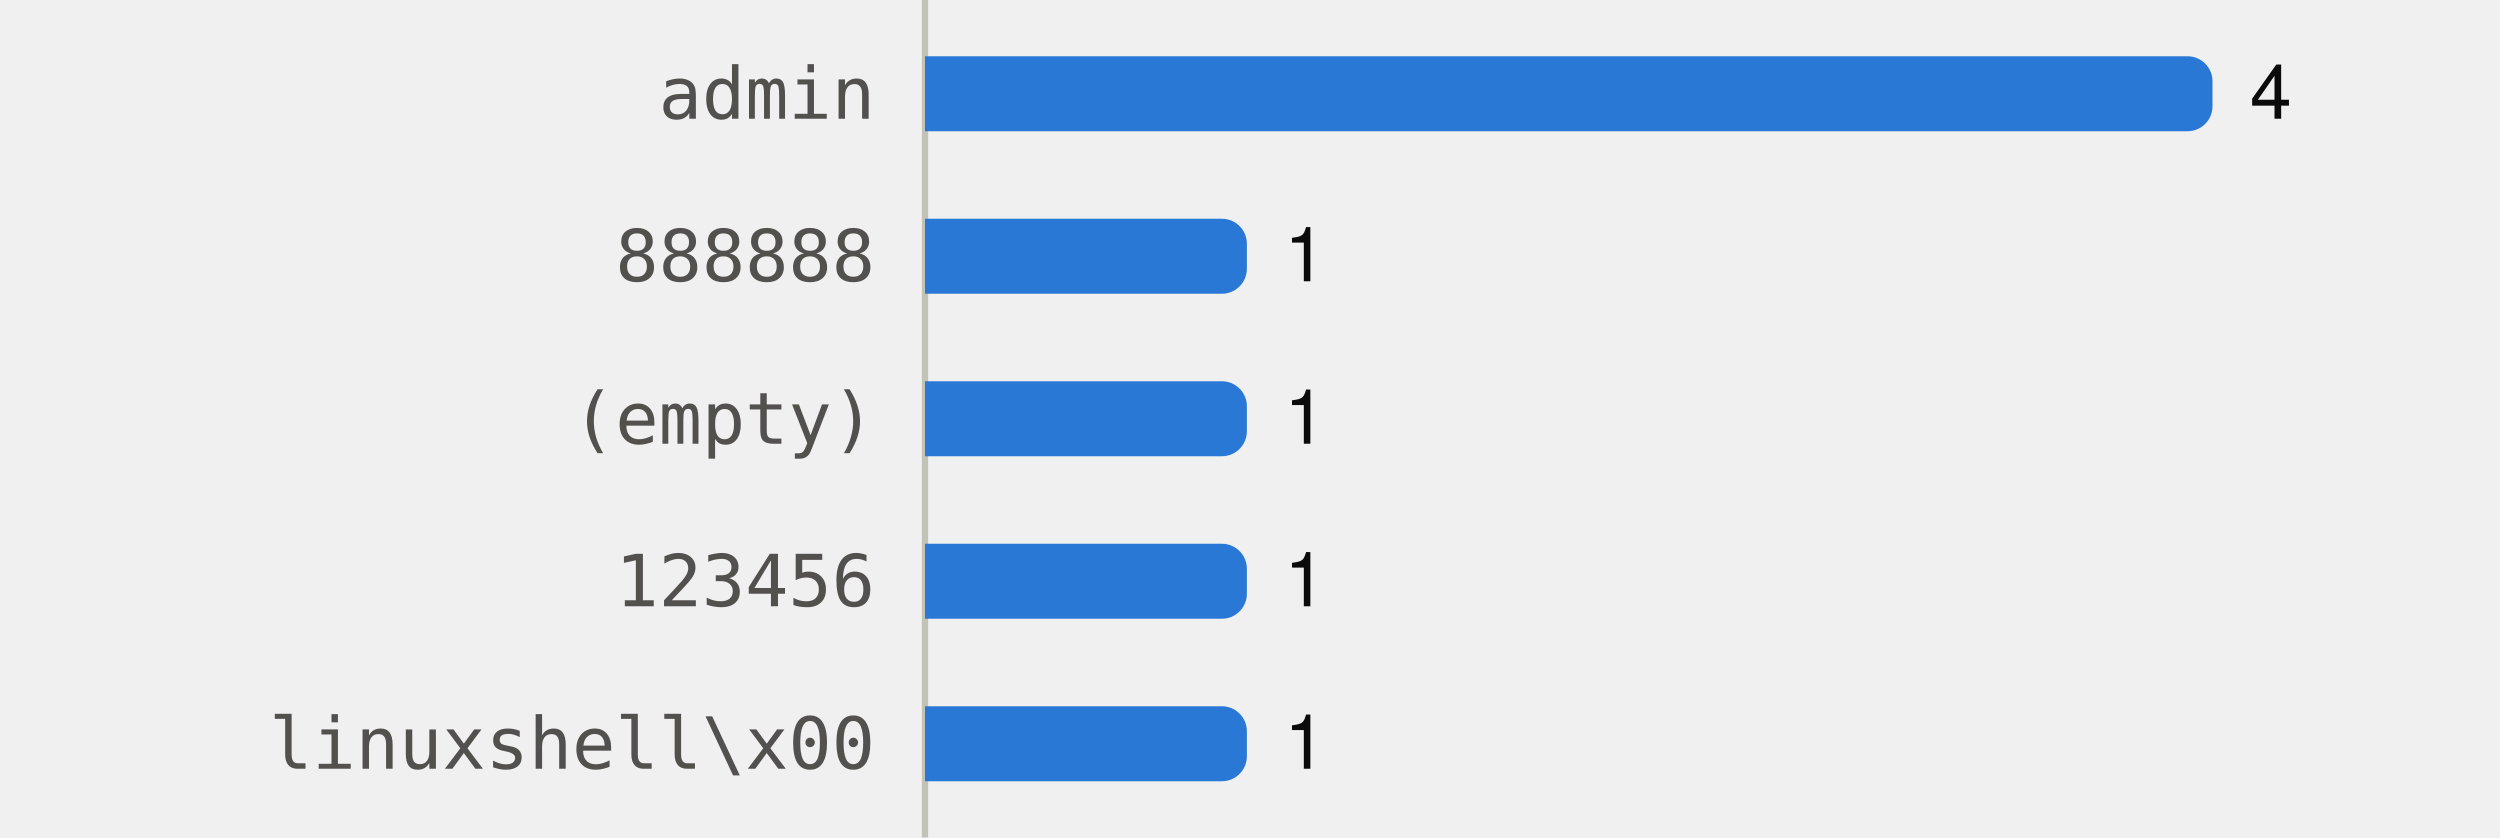
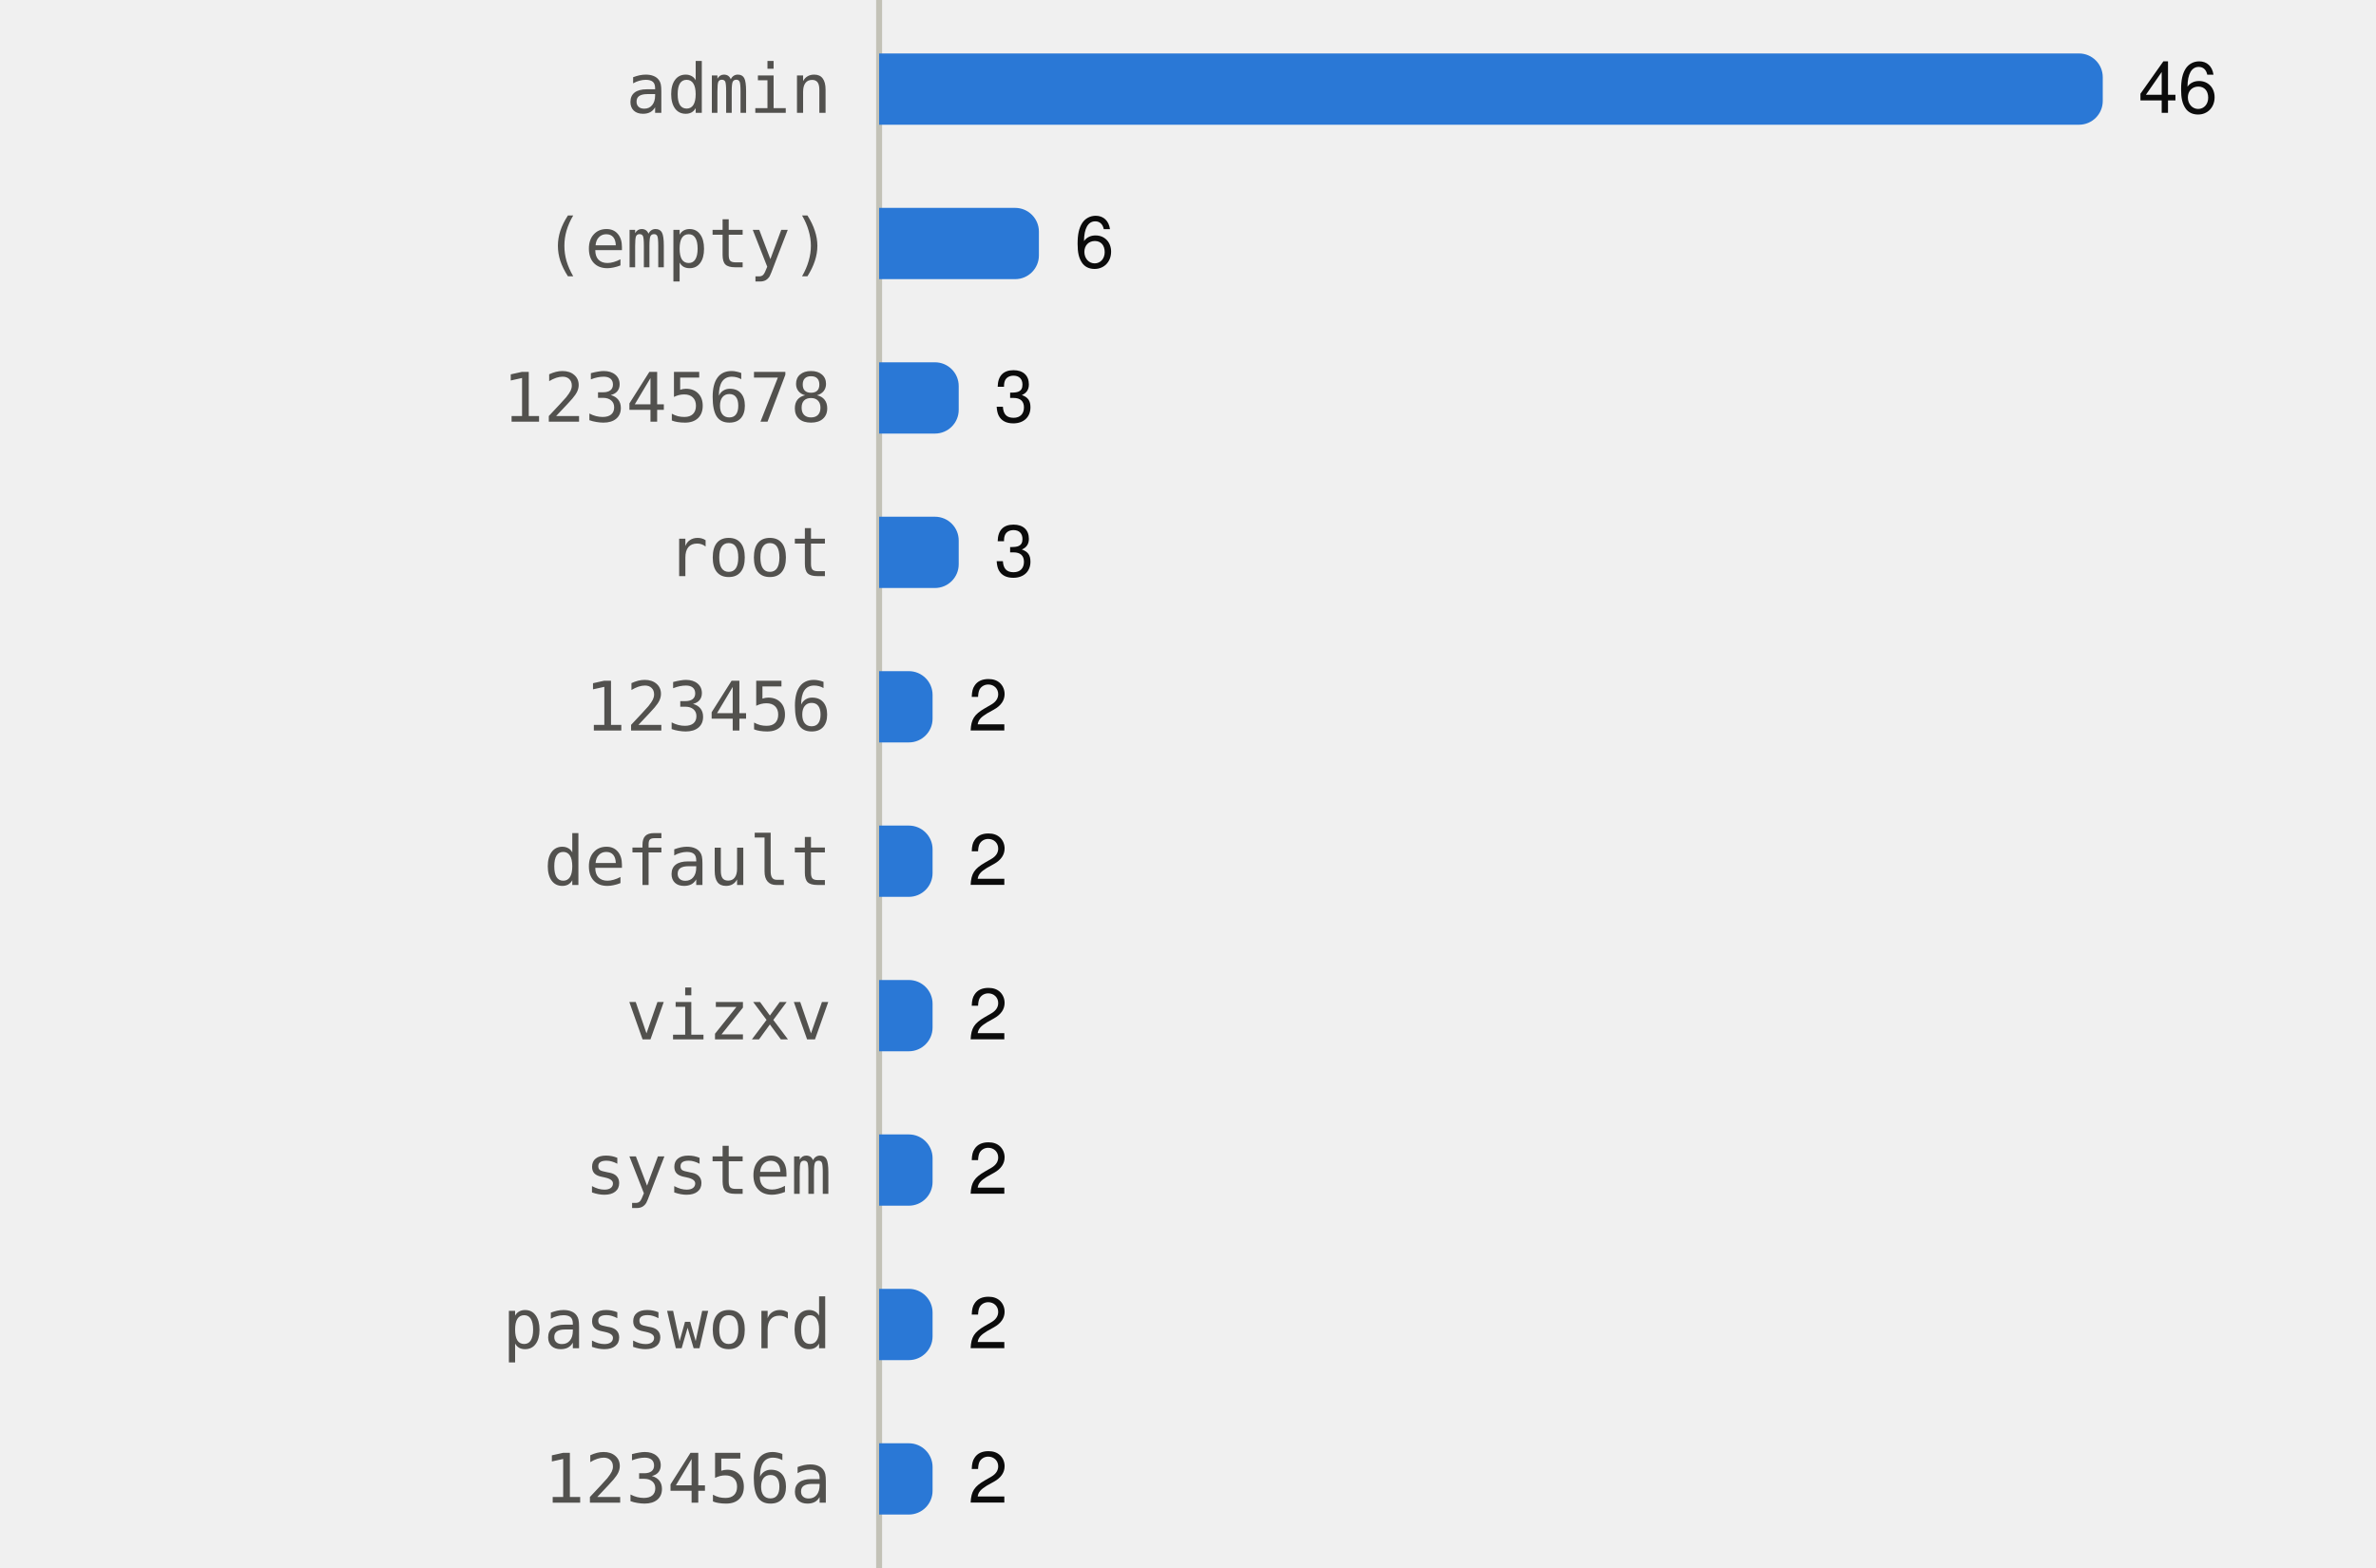
- <svg xmlns="http://www.w3.org/2000/svg" viewBox="0 0 400 134" width="400" height="134" role="img">
+ <svg xmlns="http://www.w3.org/2000/svg" viewBox="0 0 400 264" width="400" height="264" role="img">
  <style>
text{font-family:system-ui,-apple-system,"Segoe UI",Helvetica,Arial,sans-serif;font-size:12px}
.mono{font-family:ui-monospace,SFMono-Regular,Menlo,Consolas,monospace;font-size:11.5px}
.ink{fill:#0b0b0b}.ink2{fill:#52514e}.muted{fill:#898781}
.grid{stroke:#e1e0d9}.axis{stroke:#c3c2b7}
.mark{fill:#2a78d6}.line{stroke:#2a78d6;fill:none}.area{fill:#2a78d6;fill-opacity:.1}
.ring{stroke:#ffffff}
@media (prefers-color-scheme:dark){
.ink{fill:#f0efec}.ink2{fill:#c3c2b7}.grid{stroke:#2c2c2a}.axis{stroke:#383835}
.mark{fill:#3987e5}.line{stroke:#3987e5}.area{fill:#3987e5}.ring{stroke:#0d1117}}
</style>
-   <line class="axis" x1="148" x2="148" y1="0" y2="134" />
+   <line class="axis" x1="148" x2="148" y1="0" y2="264" />
  <text class="ink2 mono" x="140" y="19.0" text-anchor="end">admin</text>
  <path class="mark" d="M148.0,9.0H350.0A4,4 0 0 1 354.0,13.0V17.0A4,4 0 0 1 350.0,21.0H148.0Z" />
-   <text class="ink" x="360.0" y="19.0">4</text>
-   <text class="ink2 mono" x="140" y="45.0" text-anchor="end">888888</text>
-   <path class="mark" d="M148.0,35.0H195.5A4,4 0 0 1 199.5,39.0V43.0A4,4 0 0 1 195.5,47.0H148.0Z" />
-   <text class="ink" x="205.5" y="45.0">1</text>
-   <text class="ink2 mono" x="140" y="71.0" text-anchor="end">(empty)</text>
-   <path class="mark" d="M148.0,61.0H195.5A4,4 0 0 1 199.5,65.0V69.0A4,4 0 0 1 195.5,73.0H148.0Z" />
-   <text class="ink" x="205.5" y="71.0">1</text>
-   <text class="ink2 mono" x="140" y="97.0" text-anchor="end">123456</text>
-   <path class="mark" d="M148.0,87.0H195.5A4,4 0 0 1 199.5,91.0V95.0A4,4 0 0 1 195.5,99.0H148.0Z" />
-   <text class="ink" x="205.5" y="97.0">1</text>
-   <text class="ink2 mono" x="140" y="123.0" text-anchor="end">linuxshell\x00</text>
-   <path class="mark" d="M148.0,113.0H195.5A4,4 0 0 1 199.5,117.0V121.0A4,4 0 0 1 195.5,125.0H148.0Z" />
-   <text class="ink" x="205.5" y="123.0">1</text>
+   <text class="ink" x="360.0" y="19.0">46</text>
+   <text class="ink2 mono" x="140" y="45.0" text-anchor="end">(empty)</text>
+   <path class="mark" d="M148.0,35.0H170.9A4,4 0 0 1 174.9,39.0V43.0A4,4 0 0 1 170.9,47.0H148.0Z" />
+   <text class="ink" x="180.9" y="45.0">6</text>
+   <text class="ink2 mono" x="140" y="71.0" text-anchor="end">12345678</text>
+   <path class="mark" d="M148.0,61.0H157.4A4,4 0 0 1 161.4,65.0V69.0A4,4 0 0 1 157.4,73.0H148.0Z" />
+   <text class="ink" x="167.4" y="71.0">3</text>
+   <text class="ink2 mono" x="140" y="97.0" text-anchor="end">root</text>
+   <path class="mark" d="M148.0,87.0H157.4A4,4 0 0 1 161.4,91.0V95.0A4,4 0 0 1 157.4,99.0H148.0Z" />
+   <text class="ink" x="167.4" y="97.0">3</text>
+   <text class="ink2 mono" x="140" y="123.0" text-anchor="end">123456</text>
+   <path class="mark" d="M148.0,113.0H153.0A4,4 0 0 1 157.0,117.0V121.0A4,4 0 0 1 153.0,125.0H148.0Z" />
+   <text class="ink" x="163.0" y="123.0">2</text>
+   <text class="ink2 mono" x="140" y="149.0" text-anchor="end">default</text>
+   <path class="mark" d="M148.0,139.0H153.0A4,4 0 0 1 157.0,143.0V147.0A4,4 0 0 1 153.0,151.0H148.0Z" />
+   <text class="ink" x="163.0" y="149.0">2</text>
+   <text class="ink2 mono" x="140" y="175.0" text-anchor="end">vizxv</text>
+   <path class="mark" d="M148.0,165.0H153.0A4,4 0 0 1 157.0,169.0V173.0A4,4 0 0 1 153.0,177.0H148.0Z" />
+   <text class="ink" x="163.0" y="175.0">2</text>
+   <text class="ink2 mono" x="140" y="201.0" text-anchor="end">system</text>
+   <path class="mark" d="M148.0,191.0H153.0A4,4 0 0 1 157.0,195.0V199.0A4,4 0 0 1 153.0,203.0H148.0Z" />
+   <text class="ink" x="163.0" y="201.0">2</text>
+   <text class="ink2 mono" x="140" y="227.0" text-anchor="end">password</text>
+   <path class="mark" d="M148.0,217.0H153.0A4,4 0 0 1 157.0,221.0V225.0A4,4 0 0 1 153.0,229.0H148.0Z" />
+   <text class="ink" x="163.0" y="227.0">2</text>
+   <text class="ink2 mono" x="140" y="253.0" text-anchor="end">123456a</text>
+   <path class="mark" d="M148.0,243.0H153.0A4,4 0 0 1 157.0,247.0V251.0A4,4 0 0 1 153.0,255.0H148.0Z" />
+   <text class="ink" x="163.0" y="253.0">2</text>
</svg>
